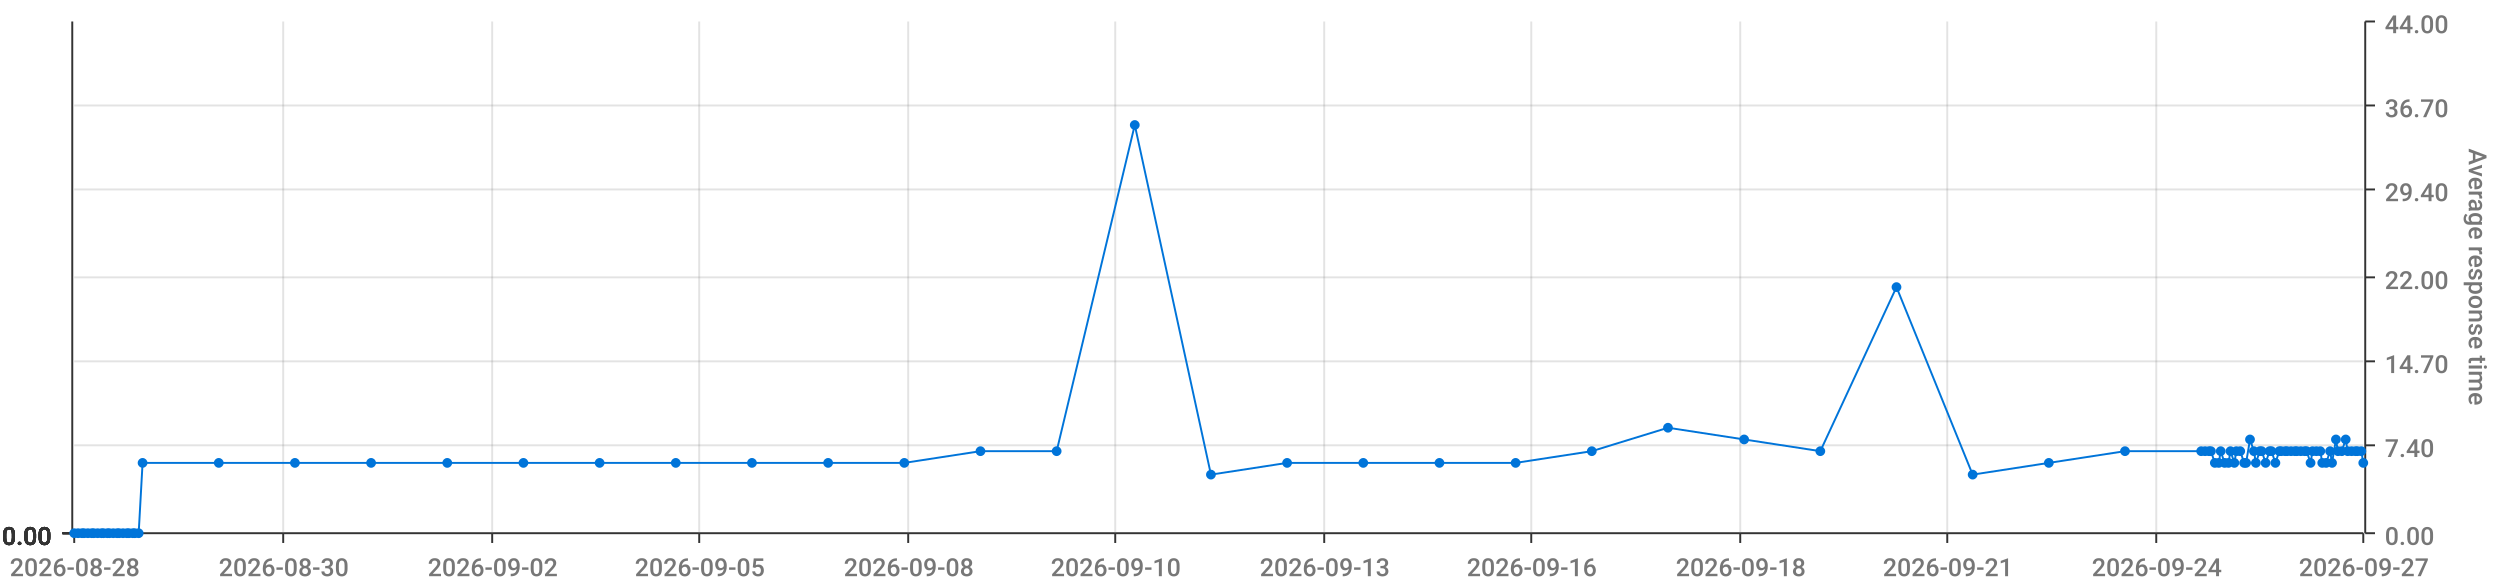
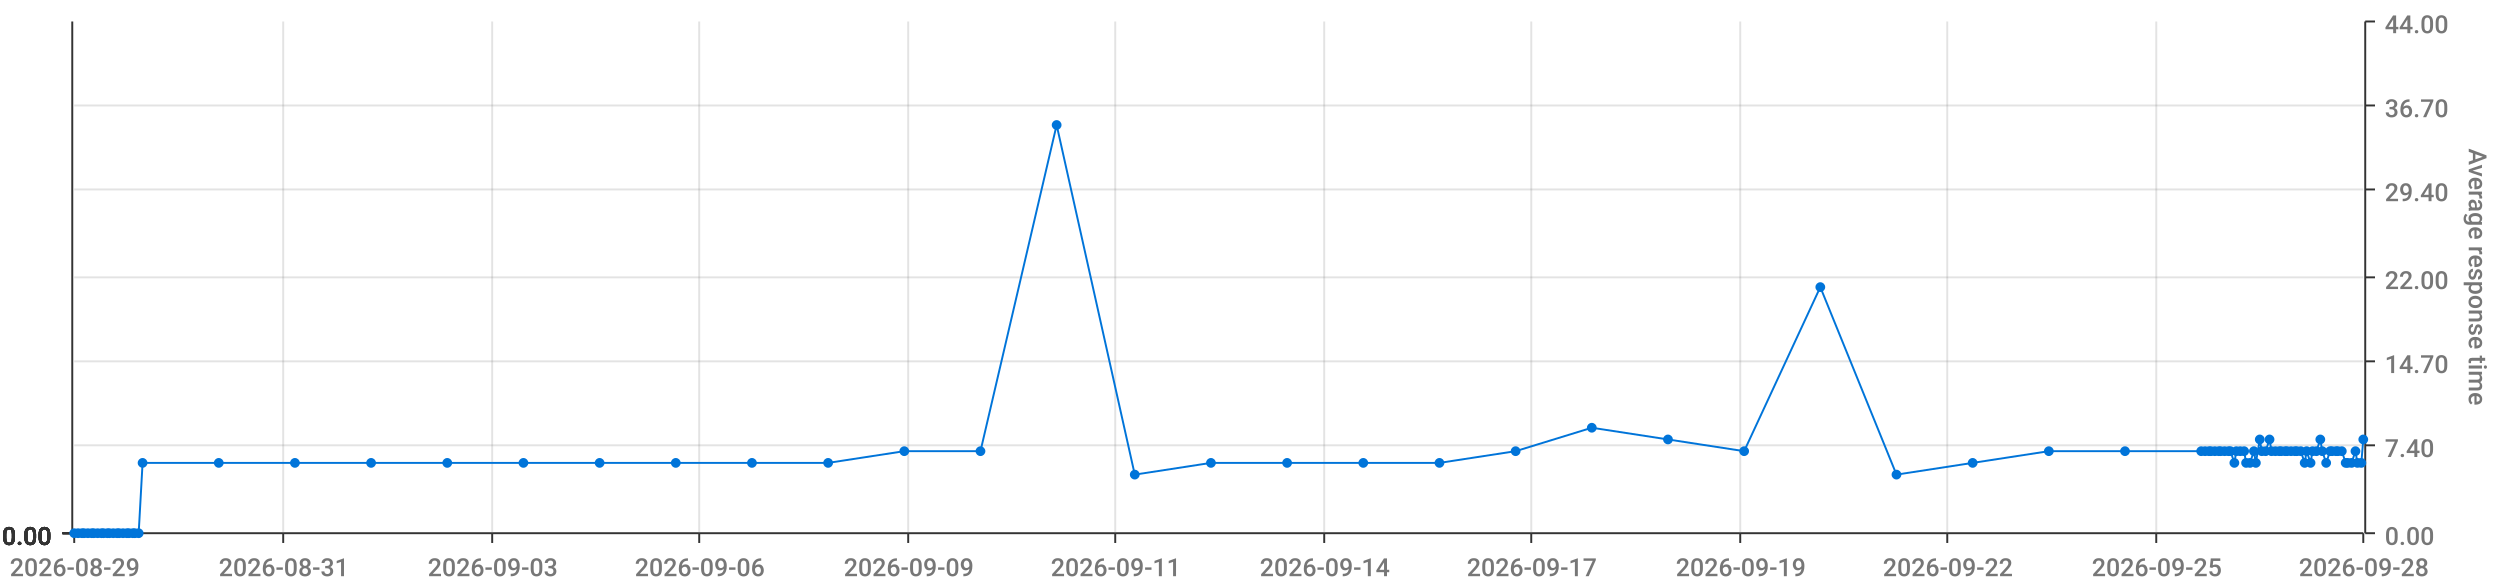
<svg xmlns="http://www.w3.org/2000/svg" viewBox="0 0 1280 300">
  <path d="M 0 0 L 1280 0 L 1280 300 L 0 300 L 0 0" style="stroke-width:0;stroke:rgba(255,255,255,1.0);fill:rgba(255,255,255,0.0)" />
  <path d="M 38 11 L 1210 11 L 1210 273 L 38 273 L 38 11" style="stroke-width:0;stroke:rgba(255,255,255,1.0);fill:rgba(255,255,255,0.0)" />
  <path d="M 38 273 L 1210 273" style="stroke-width:1;stroke:rgba(51,51,51,1.0);fill:rgba(255,255,255,0.0)" />
  <path d="M 38 273 L 38 278" style="stroke-width:1;stroke:rgba(51,51,51,1.0);fill:rgba(255,255,255,0.0)" />
-   <text x="5" y="295" style="stroke-width:0;stroke:none;fill:rgba(119,119,119,1.0);font-size:12.8px;font-family:'Roboto Medium',sans-serif">2026-08-28</text>
+   <text x="5" y="295" style="stroke-width:0;stroke:none;fill:rgba(119,119,119,1.0);font-size:12.8px;font-family:'Roboto Medium',sans-serif">2026-08-29</text>
  <path d="M 145 273 L 145 278" style="stroke-width:1;stroke:rgba(51,51,51,1.0);fill:rgba(255,255,255,0.0)" />
-   <text x="112" y="295" style="stroke-width:0;stroke:none;fill:rgba(119,119,119,1.0);font-size:12.8px;font-family:'Roboto Medium',sans-serif">2026-08-30</text>
+   <text x="112" y="295" style="stroke-width:0;stroke:none;fill:rgba(119,119,119,1.0);font-size:12.8px;font-family:'Roboto Medium',sans-serif">2026-08-31</text>
  <path d="M 252 273 L 252 278" style="stroke-width:1;stroke:rgba(51,51,51,1.0);fill:rgba(255,255,255,0.0)" />
-   <text x="219" y="295" style="stroke-width:0;stroke:none;fill:rgba(119,119,119,1.0);font-size:12.8px;font-family:'Roboto Medium',sans-serif">2026-09-02</text>
+   <text x="219" y="295" style="stroke-width:0;stroke:none;fill:rgba(119,119,119,1.0);font-size:12.8px;font-family:'Roboto Medium',sans-serif">2026-09-03</text>
  <path d="M 358 273 L 358 278" style="stroke-width:1;stroke:rgba(51,51,51,1.0);fill:rgba(255,255,255,0.0)" />
-   <text x="325" y="295" style="stroke-width:0;stroke:none;fill:rgba(119,119,119,1.0);font-size:12.8px;font-family:'Roboto Medium',sans-serif">2026-09-05</text>
+   <text x="325" y="295" style="stroke-width:0;stroke:none;fill:rgba(119,119,119,1.0);font-size:12.8px;font-family:'Roboto Medium',sans-serif">2026-09-06</text>
  <path d="M 465 273 L 465 278" style="stroke-width:1;stroke:rgba(51,51,51,1.0);fill:rgba(255,255,255,0.0)" />
-   <text x="432" y="295" style="stroke-width:0;stroke:none;fill:rgba(119,119,119,1.0);font-size:12.8px;font-family:'Roboto Medium',sans-serif">2026-09-08</text>
+   <text x="432" y="295" style="stroke-width:0;stroke:none;fill:rgba(119,119,119,1.0);font-size:12.8px;font-family:'Roboto Medium',sans-serif">2026-09-09</text>
  <path d="M 571 273 L 571 278" style="stroke-width:1;stroke:rgba(51,51,51,1.0);fill:rgba(255,255,255,0.0)" />
-   <text x="538" y="295" style="stroke-width:0;stroke:none;fill:rgba(119,119,119,1.0);font-size:12.8px;font-family:'Roboto Medium',sans-serif">2026-09-10</text>
+   <text x="538" y="295" style="stroke-width:0;stroke:none;fill:rgba(119,119,119,1.0);font-size:12.8px;font-family:'Roboto Medium',sans-serif">2026-09-11</text>
  <path d="M 678 273 L 678 278" style="stroke-width:1;stroke:rgba(51,51,51,1.0);fill:rgba(255,255,255,0.0)" />
-   <text x="645" y="295" style="stroke-width:0;stroke:none;fill:rgba(119,119,119,1.0);font-size:12.8px;font-family:'Roboto Medium',sans-serif">2026-09-13</text>
+   <text x="645" y="295" style="stroke-width:0;stroke:none;fill:rgba(119,119,119,1.0);font-size:12.8px;font-family:'Roboto Medium',sans-serif">2026-09-14</text>
  <path d="M 784 273 L 784 278" style="stroke-width:1;stroke:rgba(51,51,51,1.0);fill:rgba(255,255,255,0.0)" />
-   <text x="751" y="295" style="stroke-width:0;stroke:none;fill:rgba(119,119,119,1.0);font-size:12.8px;font-family:'Roboto Medium',sans-serif">2026-09-16</text>
+   <text x="751" y="295" style="stroke-width:0;stroke:none;fill:rgba(119,119,119,1.0);font-size:12.8px;font-family:'Roboto Medium',sans-serif">2026-09-17</text>
  <path d="M 891 273 L 891 278" style="stroke-width:1;stroke:rgba(51,51,51,1.0);fill:rgba(255,255,255,0.0)" />
-   <text x="858" y="295" style="stroke-width:0;stroke:none;fill:rgba(119,119,119,1.0);font-size:12.8px;font-family:'Roboto Medium',sans-serif">2026-09-18</text>
+   <text x="858" y="295" style="stroke-width:0;stroke:none;fill:rgba(119,119,119,1.0);font-size:12.8px;font-family:'Roboto Medium',sans-serif">2026-09-19</text>
  <path d="M 997 273 L 997 278" style="stroke-width:1;stroke:rgba(51,51,51,1.0);fill:rgba(255,255,255,0.0)" />
-   <text x="964" y="295" style="stroke-width:0;stroke:none;fill:rgba(119,119,119,1.0);font-size:12.8px;font-family:'Roboto Medium',sans-serif">2026-09-21</text>
+   <text x="964" y="295" style="stroke-width:0;stroke:none;fill:rgba(119,119,119,1.0);font-size:12.8px;font-family:'Roboto Medium',sans-serif">2026-09-22</text>
  <path d="M 1104 273 L 1104 278" style="stroke-width:1;stroke:rgba(51,51,51,1.0);fill:rgba(255,255,255,0.0)" />
-   <text x="1071" y="295" style="stroke-width:0;stroke:none;fill:rgba(119,119,119,1.0);font-size:12.8px;font-family:'Roboto Medium',sans-serif">2026-09-24</text>
+   <text x="1071" y="295" style="stroke-width:0;stroke:none;fill:rgba(119,119,119,1.0);font-size:12.8px;font-family:'Roboto Medium',sans-serif">2026-09-25</text>
  <path d="M 1210 273 L 1210 278" style="stroke-width:1;stroke:rgba(51,51,51,1.0);fill:rgba(255,255,255,0.0)" />
-   <text x="1177" y="295" style="stroke-width:0;stroke:none;fill:rgba(119,119,119,1.0);font-size:12.8px;font-family:'Roboto Medium',sans-serif">2026-09-27</text>
+   <text x="1177" y="295" style="stroke-width:0;stroke:none;fill:rgba(119,119,119,1.0);font-size:12.8px;font-family:'Roboto Medium',sans-serif">2026-09-28</text>
  <path d="M 145 273 L 145 11" style="stroke-width:1;stroke:rgba(119,119,119,0.2);fill:none" />
  <path d="M 252 273 L 252 11" style="stroke-width:1;stroke:rgba(119,119,119,0.2);fill:none" />
  <path d="M 358 273 L 358 11" style="stroke-width:1;stroke:rgba(119,119,119,0.2);fill:none" />
  <path d="M 465 273 L 465 11" style="stroke-width:1;stroke:rgba(119,119,119,0.2);fill:none" />
  <path d="M 571 273 L 571 11" style="stroke-width:1;stroke:rgba(119,119,119,0.2);fill:none" />
  <path d="M 678 273 L 678 11" style="stroke-width:1;stroke:rgba(119,119,119,0.2);fill:none" />
  <path d="M 784 273 L 784 11" style="stroke-width:1;stroke:rgba(119,119,119,0.2);fill:none" />
  <path d="M 891 273 L 891 11" style="stroke-width:1;stroke:rgba(119,119,119,0.2);fill:none" />
  <path d="M 997 273 L 997 11" style="stroke-width:1;stroke:rgba(119,119,119,0.2);fill:none" />
  <path d="M 1104 273 L 1104 11" style="stroke-width:1;stroke:rgba(119,119,119,0.2);fill:none" />
  <path d="M 1211 273 L 1211 11" style="stroke-width:1;stroke:rgba(51,51,51,1.0);fill:rgba(255,255,255,0.0)" />
  <path d="M 1211 273 L 1216 273" style="stroke-width:1;stroke:rgba(51,51,51,1.0);fill:rgba(255,255,255,0.0)" />
  <text x="1221" y="279" style="stroke-width:0;stroke:none;fill:rgba(119,119,119,1.0);font-size:12.8px;font-family:'Roboto Medium',sans-serif">0.00</text>
  <path d="M 1211 228 L 1216 228" style="stroke-width:1;stroke:rgba(51,51,51,1.0);fill:rgba(255,255,255,0.0)" />
  <text x="1221" y="234" style="stroke-width:0;stroke:none;fill:rgba(119,119,119,1.0);font-size:12.8px;font-family:'Roboto Medium',sans-serif">7.40</text>
  <path d="M 1211 185 L 1216 185" style="stroke-width:1;stroke:rgba(51,51,51,1.0);fill:rgba(255,255,255,0.0)" />
  <text x="1221" y="191" style="stroke-width:0;stroke:none;fill:rgba(119,119,119,1.0);font-size:12.8px;font-family:'Roboto Medium',sans-serif">14.70</text>
  <path d="M 1211 142 L 1216 142" style="stroke-width:1;stroke:rgba(51,51,51,1.0);fill:rgba(255,255,255,0.0)" />
  <text x="1221" y="148" style="stroke-width:0;stroke:none;fill:rgba(119,119,119,1.0);font-size:12.8px;font-family:'Roboto Medium',sans-serif">22.00</text>
  <path d="M 1211 97 L 1216 97" style="stroke-width:1;stroke:rgba(51,51,51,1.0);fill:rgba(255,255,255,0.0)" />
  <text x="1221" y="103" style="stroke-width:0;stroke:none;fill:rgba(119,119,119,1.0);font-size:12.8px;font-family:'Roboto Medium',sans-serif">29.40</text>
  <path d="M 1211 54 L 1216 54" style="stroke-width:1;stroke:rgba(51,51,51,1.0);fill:rgba(255,255,255,0.0)" />
  <text x="1221" y="60" style="stroke-width:0;stroke:none;fill:rgba(119,119,119,1.0);font-size:12.8px;font-family:'Roboto Medium',sans-serif">36.70</text>
  <path d="M 1211 11 L 1216 11" style="stroke-width:1;stroke:rgba(51,51,51,1.0);fill:rgba(255,255,255,0.0)" />
  <text x="1221" y="17" style="stroke-width:0;stroke:none;fill:rgba(119,119,119,1.0);font-size:12.8px;font-family:'Roboto Medium',sans-serif">44.00</text>
  <text x="1264" y="76" style="stroke-width:0;stroke:none;fill:rgba(119,119,119,1.0);font-size:12.8px;font-family:'Roboto Medium',sans-serif" transform="rotate(90.00,1264,76)">Average response time</text>
  <path d="M 38 273 L 1210 273" style="stroke-width:0;stroke:rgba(255,255,255,0.0);fill:none" />
  <path d="M 38 228 L 1210 228" style="stroke-width:1;stroke:rgba(119,119,119,0.2);fill:none" />
  <path d="M 38 185 L 1210 185" style="stroke-width:1;stroke:rgba(119,119,119,0.2);fill:none" />
  <path d="M 38 142 L 1210 142" style="stroke-width:1;stroke:rgba(119,119,119,0.2);fill:none" />
  <path d="M 38 97 L 1210 97" style="stroke-width:1;stroke:rgba(119,119,119,0.2);fill:none" />
  <path d="M 38 54 L 1210 54" style="stroke-width:1;stroke:rgba(119,119,119,0.2);fill:none" />
  <path d="M 37 273 L 37 11" style="stroke-width:1;stroke:rgba(51,51,51,1.0);fill:rgba(255,255,255,0.0)" />
  <path d="M 37 273 L 32 273" style="stroke-width:1;stroke:rgba(51,51,51,1.0);fill:rgba(255,255,255,0.0)" />
  <text x="1" y="279" style="stroke-width:0;stroke:none;fill:rgba(51,51,51,1.0);font-size:12.8px;font-family:'Roboto Medium',sans-serif">0.00</text>
  <path d="M 37 273 L 32 273" style="stroke-width:1;stroke:rgba(51,51,51,1.0);fill:rgba(255,255,255,0.0)" />
  <text x="1" y="279" style="stroke-width:0;stroke:none;fill:rgba(51,51,51,1.0);font-size:12.8px;font-family:'Roboto Medium',sans-serif">0.00</text>
  <path d="M 37 273 L 32 273" style="stroke-width:1;stroke:rgba(51,51,51,1.0);fill:rgba(255,255,255,0.0)" />
  <text x="1" y="279" style="stroke-width:0;stroke:none;fill:rgba(51,51,51,1.0);font-size:12.8px;font-family:'Roboto Medium',sans-serif">0.00</text>
  <path d="M 37 273 L 32 273" style="stroke-width:1;stroke:rgba(51,51,51,1.0);fill:rgba(255,255,255,0.0)" />
  <text x="1" y="279" style="stroke-width:0;stroke:none;fill:rgba(51,51,51,1.0);font-size:12.8px;font-family:'Roboto Medium',sans-serif">0.00</text>
  <path d="M 37 273 L 32 273" style="stroke-width:1;stroke:rgba(51,51,51,1.0);fill:rgba(255,255,255,0.0)" />
  <text x="1" y="279" style="stroke-width:0;stroke:none;fill:rgba(51,51,51,1.0);font-size:12.8px;font-family:'Roboto Medium',sans-serif">0.00</text>
  <path d="M 37 273 L 32 273" style="stroke-width:1;stroke:rgba(51,51,51,1.0);fill:rgba(255,255,255,0.0)" />
  <text x="1" y="279" style="stroke-width:0;stroke:none;fill:rgba(51,51,51,1.0);font-size:12.8px;font-family:'Roboto Medium',sans-serif">0.00</text>
  <path d="M 37 273 L 32 273" style="stroke-width:1;stroke:rgba(51,51,51,1.0);fill:rgba(255,255,255,0.0)" />
  <text x="1" y="279" style="stroke-width:0;stroke:none;fill:rgba(51,51,51,1.0);font-size:12.8px;font-family:'Roboto Medium',sans-serif">0.00</text>
  <path d="M 38 273 L 1210 273" style="stroke-width:0;stroke:rgba(255,255,255,0.0);fill:none" />
  <path d="M 38 273 L 1210 273" style="stroke-width:0;stroke:rgba(255,255,255,0.0);fill:none" />
  <path d="M 38 273 L 1210 273" style="stroke-width:0;stroke:rgba(255,255,255,0.0);fill:none" />
  <path d="M 38 273 L 1210 273" style="stroke-width:0;stroke:rgba(255,255,255,0.0);fill:none" />
  <path d="M 38 273 L 1210 273" style="stroke-width:0;stroke:rgba(255,255,255,0.0);fill:none" />
  <path d="M 38 273 L 1210 273" style="stroke-width:0;stroke:rgba(255,255,255,0.0);fill:none" />
-   <path d="M 38 273 L 40 273 L 42 273 L 43 273 L 45 273 L 47 273 L 48 273 L 50 273 L 52 273 L 53 273 L 55 273 L 56 273 L 58 273 L 60 273 L 61 273 L 63 273 L 65 273 L 66 273 L 68 273 L 69 273 L 71 273 L 73 237 L 112 237 L 151 237 L 190 237 L 229 237 L 268 237 L 307 237 L 346 237 L 385 237 L 424 237 L 463 237 L 502 231 L 541 231 L 581 64 L 620 243 L 659 237 L 698 237 L 737 237 L 776 237 L 815 231 L 854 219 L 893 225 L 932 231 L 971 147 L 1010 243 L 1049 237 L 1088 231 L 1127 231 L 1129 231 L 1131 231 L 1132 231 L 1134 237 L 1136 237 L 1137 231 L 1139 237 L 1141 237 L 1142 231 L 1144 237 L 1145 231 L 1147 231 L 1149 237 L 1150 237 L 1152 225 L 1154 231 L 1155 237 L 1157 231 L 1158 231 L 1160 237 L 1162 231 L 1163 231 L 1165 237 L 1167 231 L 1168 231 L 1170 231 L 1171 231 L 1173 231 L 1175 231 L 1176 231 L 1178 231 L 1180 231 L 1181 231 L 1183 237 L 1184 231 L 1186 231 L 1188 231 L 1189 237 L 1191 237 L 1193 231 L 1194 237 L 1196 225 L 1197 231 L 1199 231 L 1201 225 L 1202 231 L 1204 231 L 1206 231 L 1207 231 L 1209 231 L 1210 237" style="stroke-width:1;stroke:rgba(0,116,217,1.0);fill:rgba(255,255,255,0.0)" />
+   <path d="M 38 273 L 40 273 L 42 273 L 43 273 L 45 273 L 47 273 L 48 273 L 50 273 L 52 273 L 53 273 L 55 273 L 56 273 L 58 273 L 60 273 L 61 273 L 63 273 L 65 273 L 66 273 L 68 273 L 69 273 L 71 273 L 73 237 L 112 237 L 151 237 L 190 237 L 229 237 L 268 237 L 307 237 L 346 237 L 385 237 L 424 237 L 463 231 L 502 231 L 541 64 L 581 243 L 620 237 L 659 237 L 698 237 L 737 237 L 776 231 L 815 219 L 854 225 L 893 231 L 932 147 L 971 243 L 1010 237 L 1049 231 L 1088 231 L 1127 231 L 1129 231 L 1131 231 L 1132 231 L 1134 231 L 1136 231 L 1137 231 L 1139 231 L 1141 231 L 1142 231 L 1144 237 L 1145 231 L 1147 231 L 1149 231 L 1150 237 L 1152 237 L 1154 231 L 1155 237 L 1157 225 L 1158 231 L 1160 231 L 1162 225 L 1163 231 L 1165 231 L 1167 231 L 1168 231 L 1170 231 L 1171 231 L 1173 231 L 1175 231 L 1176 231 L 1178 231 L 1180 237 L 1181 231 L 1183 237 L 1184 231 L 1186 231 L 1188 225 L 1189 231 L 1191 237 L 1193 231 L 1194 231 L 1196 231 L 1197 231 L 1199 231 L 1201 237 L 1202 237 L 1204 237 L 1206 231 L 1207 237 L 1209 237 L 1210 225" style="stroke-width:1;stroke:rgba(0,116,217,1.0);fill:rgba(255,255,255,0.0)" />
  <circle cx="38" cy="273" r="2" style="stroke-width:1;stroke:rgba(0,116,217,1.0);fill:rgba(0,116,217,1.0)" />
  <path d="" style="stroke-width:1;stroke:rgba(0,116,217,1.0);fill:rgba(0,116,217,1.0)" />
  <circle cx="40" cy="273" r="2" style="stroke-width:1;stroke:rgba(0,116,217,1.0);fill:rgba(0,116,217,1.0)" />
  <path d="" style="stroke-width:1;stroke:rgba(0,116,217,1.0);fill:rgba(0,116,217,1.0)" />
  <circle cx="42" cy="273" r="2" style="stroke-width:1;stroke:rgba(0,116,217,1.0);fill:rgba(0,116,217,1.0)" />
  <path d="" style="stroke-width:1;stroke:rgba(0,116,217,1.0);fill:rgba(0,116,217,1.0)" />
  <circle cx="43" cy="273" r="2" style="stroke-width:1;stroke:rgba(0,116,217,1.0);fill:rgba(0,116,217,1.0)" />
  <path d="" style="stroke-width:1;stroke:rgba(0,116,217,1.0);fill:rgba(0,116,217,1.0)" />
  <circle cx="45" cy="273" r="2" style="stroke-width:1;stroke:rgba(0,116,217,1.0);fill:rgba(0,116,217,1.0)" />
  <path d="" style="stroke-width:1;stroke:rgba(0,116,217,1.0);fill:rgba(0,116,217,1.0)" />
  <circle cx="47" cy="273" r="2" style="stroke-width:1;stroke:rgba(0,116,217,1.0);fill:rgba(0,116,217,1.0)" />
  <path d="" style="stroke-width:1;stroke:rgba(0,116,217,1.0);fill:rgba(0,116,217,1.0)" />
  <circle cx="48" cy="273" r="2" style="stroke-width:1;stroke:rgba(0,116,217,1.0);fill:rgba(0,116,217,1.0)" />
  <path d="" style="stroke-width:1;stroke:rgba(0,116,217,1.0);fill:rgba(0,116,217,1.0)" />
  <circle cx="50" cy="273" r="2" style="stroke-width:1;stroke:rgba(0,116,217,1.0);fill:rgba(0,116,217,1.0)" />
  <path d="" style="stroke-width:1;stroke:rgba(0,116,217,1.0);fill:rgba(0,116,217,1.0)" />
  <circle cx="52" cy="273" r="2" style="stroke-width:1;stroke:rgba(0,116,217,1.0);fill:rgba(0,116,217,1.0)" />
  <path d="" style="stroke-width:1;stroke:rgba(0,116,217,1.0);fill:rgba(0,116,217,1.0)" />
  <circle cx="53" cy="273" r="2" style="stroke-width:1;stroke:rgba(0,116,217,1.0);fill:rgba(0,116,217,1.0)" />
  <path d="" style="stroke-width:1;stroke:rgba(0,116,217,1.0);fill:rgba(0,116,217,1.0)" />
  <circle cx="55" cy="273" r="2" style="stroke-width:1;stroke:rgba(0,116,217,1.0);fill:rgba(0,116,217,1.0)" />
  <path d="" style="stroke-width:1;stroke:rgba(0,116,217,1.0);fill:rgba(0,116,217,1.0)" />
  <circle cx="56" cy="273" r="2" style="stroke-width:1;stroke:rgba(0,116,217,1.0);fill:rgba(0,116,217,1.0)" />
  <path d="" style="stroke-width:1;stroke:rgba(0,116,217,1.0);fill:rgba(0,116,217,1.0)" />
  <circle cx="58" cy="273" r="2" style="stroke-width:1;stroke:rgba(0,116,217,1.0);fill:rgba(0,116,217,1.0)" />
  <path d="" style="stroke-width:1;stroke:rgba(0,116,217,1.0);fill:rgba(0,116,217,1.0)" />
  <circle cx="60" cy="273" r="2" style="stroke-width:1;stroke:rgba(0,116,217,1.0);fill:rgba(0,116,217,1.0)" />
  <path d="" style="stroke-width:1;stroke:rgba(0,116,217,1.0);fill:rgba(0,116,217,1.0)" />
  <circle cx="61" cy="273" r="2" style="stroke-width:1;stroke:rgba(0,116,217,1.0);fill:rgba(0,116,217,1.0)" />
  <path d="" style="stroke-width:1;stroke:rgba(0,116,217,1.0);fill:rgba(0,116,217,1.0)" />
  <circle cx="63" cy="273" r="2" style="stroke-width:1;stroke:rgba(0,116,217,1.0);fill:rgba(0,116,217,1.0)" />
  <path d="" style="stroke-width:1;stroke:rgba(0,116,217,1.0);fill:rgba(0,116,217,1.0)" />
  <circle cx="65" cy="273" r="2" style="stroke-width:1;stroke:rgba(0,116,217,1.0);fill:rgba(0,116,217,1.0)" />
  <path d="" style="stroke-width:1;stroke:rgba(0,116,217,1.0);fill:rgba(0,116,217,1.0)" />
  <circle cx="66" cy="273" r="2" style="stroke-width:1;stroke:rgba(0,116,217,1.0);fill:rgba(0,116,217,1.0)" />
  <path d="" style="stroke-width:1;stroke:rgba(0,116,217,1.0);fill:rgba(0,116,217,1.0)" />
  <circle cx="68" cy="273" r="2" style="stroke-width:1;stroke:rgba(0,116,217,1.0);fill:rgba(0,116,217,1.0)" />
  <path d="" style="stroke-width:1;stroke:rgba(0,116,217,1.0);fill:rgba(0,116,217,1.0)" />
  <circle cx="69" cy="273" r="2" style="stroke-width:1;stroke:rgba(0,116,217,1.0);fill:rgba(0,116,217,1.0)" />
  <path d="" style="stroke-width:1;stroke:rgba(0,116,217,1.0);fill:rgba(0,116,217,1.0)" />
  <circle cx="71" cy="273" r="2" style="stroke-width:1;stroke:rgba(0,116,217,1.0);fill:rgba(0,116,217,1.0)" />
  <path d="" style="stroke-width:1;stroke:rgba(0,116,217,1.0);fill:rgba(0,116,217,1.0)" />
  <circle cx="73" cy="237" r="2" style="stroke-width:1;stroke:rgba(0,116,217,1.0);fill:rgba(0,116,217,1.0)" />
  <path d="" style="stroke-width:1;stroke:rgba(0,116,217,1.0);fill:rgba(0,116,217,1.0)" />
  <circle cx="112" cy="237" r="2" style="stroke-width:1;stroke:rgba(0,116,217,1.0);fill:rgba(0,116,217,1.0)" />
  <path d="" style="stroke-width:1;stroke:rgba(0,116,217,1.0);fill:rgba(0,116,217,1.0)" />
  <circle cx="151" cy="237" r="2" style="stroke-width:1;stroke:rgba(0,116,217,1.0);fill:rgba(0,116,217,1.0)" />
  <path d="" style="stroke-width:1;stroke:rgba(0,116,217,1.0);fill:rgba(0,116,217,1.0)" />
  <circle cx="190" cy="237" r="2" style="stroke-width:1;stroke:rgba(0,116,217,1.0);fill:rgba(0,116,217,1.0)" />
  <path d="" style="stroke-width:1;stroke:rgba(0,116,217,1.0);fill:rgba(0,116,217,1.0)" />
  <circle cx="229" cy="237" r="2" style="stroke-width:1;stroke:rgba(0,116,217,1.0);fill:rgba(0,116,217,1.0)" />
  <path d="" style="stroke-width:1;stroke:rgba(0,116,217,1.0);fill:rgba(0,116,217,1.0)" />
  <circle cx="268" cy="237" r="2" style="stroke-width:1;stroke:rgba(0,116,217,1.0);fill:rgba(0,116,217,1.0)" />
  <path d="" style="stroke-width:1;stroke:rgba(0,116,217,1.0);fill:rgba(0,116,217,1.0)" />
  <circle cx="307" cy="237" r="2" style="stroke-width:1;stroke:rgba(0,116,217,1.0);fill:rgba(0,116,217,1.0)" />
  <path d="" style="stroke-width:1;stroke:rgba(0,116,217,1.0);fill:rgba(0,116,217,1.0)" />
  <circle cx="346" cy="237" r="2" style="stroke-width:1;stroke:rgba(0,116,217,1.0);fill:rgba(0,116,217,1.0)" />
  <path d="" style="stroke-width:1;stroke:rgba(0,116,217,1.0);fill:rgba(0,116,217,1.0)" />
  <circle cx="385" cy="237" r="2" style="stroke-width:1;stroke:rgba(0,116,217,1.0);fill:rgba(0,116,217,1.0)" />
  <path d="" style="stroke-width:1;stroke:rgba(0,116,217,1.0);fill:rgba(0,116,217,1.0)" />
  <circle cx="424" cy="237" r="2" style="stroke-width:1;stroke:rgba(0,116,217,1.0);fill:rgba(0,116,217,1.0)" />
  <path d="" style="stroke-width:1;stroke:rgba(0,116,217,1.0);fill:rgba(0,116,217,1.0)" />
-   <circle cx="463" cy="237" r="2" style="stroke-width:1;stroke:rgba(0,116,217,1.0);fill:rgba(0,116,217,1.0)" />
+   <circle cx="463" cy="231" r="2" style="stroke-width:1;stroke:rgba(0,116,217,1.0);fill:rgba(0,116,217,1.0)" />
  <path d="" style="stroke-width:1;stroke:rgba(0,116,217,1.0);fill:rgba(0,116,217,1.0)" />
  <circle cx="502" cy="231" r="2" style="stroke-width:1;stroke:rgba(0,116,217,1.0);fill:rgba(0,116,217,1.0)" />
  <path d="" style="stroke-width:1;stroke:rgba(0,116,217,1.0);fill:rgba(0,116,217,1.0)" />
-   <circle cx="541" cy="231" r="2" style="stroke-width:1;stroke:rgba(0,116,217,1.0);fill:rgba(0,116,217,1.0)" />
-   <path d="" style="stroke-width:1;stroke:rgba(0,116,217,1.0);fill:rgba(0,116,217,1.0)" />
-   <circle cx="581" cy="64" r="2" style="stroke-width:1;stroke:rgba(0,116,217,1.0);fill:rgba(0,116,217,1.0)" />
-   <path d="" style="stroke-width:1;stroke:rgba(0,116,217,1.0);fill:rgba(0,116,217,1.0)" />
-   <circle cx="620" cy="243" r="2" style="stroke-width:1;stroke:rgba(0,116,217,1.0);fill:rgba(0,116,217,1.0)" />
+   <circle cx="541" cy="64" r="2" style="stroke-width:1;stroke:rgba(0,116,217,1.0);fill:rgba(0,116,217,1.0)" />
+   <path d="" style="stroke-width:1;stroke:rgba(0,116,217,1.0);fill:rgba(0,116,217,1.0)" />
+   <circle cx="581" cy="243" r="2" style="stroke-width:1;stroke:rgba(0,116,217,1.0);fill:rgba(0,116,217,1.0)" />
+   <path d="" style="stroke-width:1;stroke:rgba(0,116,217,1.0);fill:rgba(0,116,217,1.0)" />
+   <circle cx="620" cy="237" r="2" style="stroke-width:1;stroke:rgba(0,116,217,1.0);fill:rgba(0,116,217,1.0)" />
  <path d="" style="stroke-width:1;stroke:rgba(0,116,217,1.0);fill:rgba(0,116,217,1.0)" />
  <circle cx="659" cy="237" r="2" style="stroke-width:1;stroke:rgba(0,116,217,1.0);fill:rgba(0,116,217,1.0)" />
  <path d="" style="stroke-width:1;stroke:rgba(0,116,217,1.0);fill:rgba(0,116,217,1.0)" />
  <circle cx="698" cy="237" r="2" style="stroke-width:1;stroke:rgba(0,116,217,1.0);fill:rgba(0,116,217,1.0)" />
  <path d="" style="stroke-width:1;stroke:rgba(0,116,217,1.0);fill:rgba(0,116,217,1.0)" />
  <circle cx="737" cy="237" r="2" style="stroke-width:1;stroke:rgba(0,116,217,1.0);fill:rgba(0,116,217,1.0)" />
  <path d="" style="stroke-width:1;stroke:rgba(0,116,217,1.0);fill:rgba(0,116,217,1.0)" />
-   <circle cx="776" cy="237" r="2" style="stroke-width:1;stroke:rgba(0,116,217,1.0);fill:rgba(0,116,217,1.0)" />
-   <path d="" style="stroke-width:1;stroke:rgba(0,116,217,1.0);fill:rgba(0,116,217,1.0)" />
-   <circle cx="815" cy="231" r="2" style="stroke-width:1;stroke:rgba(0,116,217,1.0);fill:rgba(0,116,217,1.0)" />
-   <path d="" style="stroke-width:1;stroke:rgba(0,116,217,1.0);fill:rgba(0,116,217,1.0)" />
-   <circle cx="854" cy="219" r="2" style="stroke-width:1;stroke:rgba(0,116,217,1.0);fill:rgba(0,116,217,1.0)" />
-   <path d="" style="stroke-width:1;stroke:rgba(0,116,217,1.0);fill:rgba(0,116,217,1.0)" />
-   <circle cx="893" cy="225" r="2" style="stroke-width:1;stroke:rgba(0,116,217,1.0);fill:rgba(0,116,217,1.0)" />
-   <path d="" style="stroke-width:1;stroke:rgba(0,116,217,1.0);fill:rgba(0,116,217,1.0)" />
-   <circle cx="932" cy="231" r="2" style="stroke-width:1;stroke:rgba(0,116,217,1.0);fill:rgba(0,116,217,1.0)" />
-   <path d="" style="stroke-width:1;stroke:rgba(0,116,217,1.0);fill:rgba(0,116,217,1.0)" />
-   <circle cx="971" cy="147" r="2" style="stroke-width:1;stroke:rgba(0,116,217,1.0);fill:rgba(0,116,217,1.0)" />
-   <path d="" style="stroke-width:1;stroke:rgba(0,116,217,1.0);fill:rgba(0,116,217,1.0)" />
-   <circle cx="1010" cy="243" r="2" style="stroke-width:1;stroke:rgba(0,116,217,1.0);fill:rgba(0,116,217,1.0)" />
-   <path d="" style="stroke-width:1;stroke:rgba(0,116,217,1.0);fill:rgba(0,116,217,1.0)" />
-   <circle cx="1049" cy="237" r="2" style="stroke-width:1;stroke:rgba(0,116,217,1.0);fill:rgba(0,116,217,1.0)" />
+   <circle cx="776" cy="231" r="2" style="stroke-width:1;stroke:rgba(0,116,217,1.0);fill:rgba(0,116,217,1.0)" />
+   <path d="" style="stroke-width:1;stroke:rgba(0,116,217,1.0);fill:rgba(0,116,217,1.0)" />
+   <circle cx="815" cy="219" r="2" style="stroke-width:1;stroke:rgba(0,116,217,1.0);fill:rgba(0,116,217,1.0)" />
+   <path d="" style="stroke-width:1;stroke:rgba(0,116,217,1.0);fill:rgba(0,116,217,1.0)" />
+   <circle cx="854" cy="225" r="2" style="stroke-width:1;stroke:rgba(0,116,217,1.0);fill:rgba(0,116,217,1.0)" />
+   <path d="" style="stroke-width:1;stroke:rgba(0,116,217,1.0);fill:rgba(0,116,217,1.0)" />
+   <circle cx="893" cy="231" r="2" style="stroke-width:1;stroke:rgba(0,116,217,1.0);fill:rgba(0,116,217,1.0)" />
+   <path d="" style="stroke-width:1;stroke:rgba(0,116,217,1.0);fill:rgba(0,116,217,1.0)" />
+   <circle cx="932" cy="147" r="2" style="stroke-width:1;stroke:rgba(0,116,217,1.0);fill:rgba(0,116,217,1.0)" />
+   <path d="" style="stroke-width:1;stroke:rgba(0,116,217,1.0);fill:rgba(0,116,217,1.0)" />
+   <circle cx="971" cy="243" r="2" style="stroke-width:1;stroke:rgba(0,116,217,1.0);fill:rgba(0,116,217,1.0)" />
+   <path d="" style="stroke-width:1;stroke:rgba(0,116,217,1.0);fill:rgba(0,116,217,1.0)" />
+   <circle cx="1010" cy="237" r="2" style="stroke-width:1;stroke:rgba(0,116,217,1.0);fill:rgba(0,116,217,1.0)" />
+   <path d="" style="stroke-width:1;stroke:rgba(0,116,217,1.0);fill:rgba(0,116,217,1.0)" />
+   <circle cx="1049" cy="231" r="2" style="stroke-width:1;stroke:rgba(0,116,217,1.0);fill:rgba(0,116,217,1.0)" />
  <path d="" style="stroke-width:1;stroke:rgba(0,116,217,1.0);fill:rgba(0,116,217,1.0)" />
  <circle cx="1088" cy="231" r="2" style="stroke-width:1;stroke:rgba(0,116,217,1.0);fill:rgba(0,116,217,1.0)" />
  <path d="" style="stroke-width:1;stroke:rgba(0,116,217,1.0);fill:rgba(0,116,217,1.0)" />
  <circle cx="1127" cy="231" r="2" style="stroke-width:1;stroke:rgba(0,116,217,1.0);fill:rgba(0,116,217,1.0)" />
  <path d="" style="stroke-width:1;stroke:rgba(0,116,217,1.0);fill:rgba(0,116,217,1.0)" />
  <circle cx="1129" cy="231" r="2" style="stroke-width:1;stroke:rgba(0,116,217,1.0);fill:rgba(0,116,217,1.0)" />
  <path d="" style="stroke-width:1;stroke:rgba(0,116,217,1.0);fill:rgba(0,116,217,1.0)" />
  <circle cx="1131" cy="231" r="2" style="stroke-width:1;stroke:rgba(0,116,217,1.0);fill:rgba(0,116,217,1.0)" />
  <path d="" style="stroke-width:1;stroke:rgba(0,116,217,1.0);fill:rgba(0,116,217,1.0)" />
  <circle cx="1132" cy="231" r="2" style="stroke-width:1;stroke:rgba(0,116,217,1.0);fill:rgba(0,116,217,1.0)" />
  <path d="" style="stroke-width:1;stroke:rgba(0,116,217,1.0);fill:rgba(0,116,217,1.0)" />
-   <circle cx="1134" cy="237" r="2" style="stroke-width:1;stroke:rgba(0,116,217,1.0);fill:rgba(0,116,217,1.0)" />
-   <path d="" style="stroke-width:1;stroke:rgba(0,116,217,1.0);fill:rgba(0,116,217,1.0)" />
-   <circle cx="1136" cy="237" r="2" style="stroke-width:1;stroke:rgba(0,116,217,1.0);fill:rgba(0,116,217,1.0)" />
+   <circle cx="1134" cy="231" r="2" style="stroke-width:1;stroke:rgba(0,116,217,1.0);fill:rgba(0,116,217,1.0)" />
+   <path d="" style="stroke-width:1;stroke:rgba(0,116,217,1.0);fill:rgba(0,116,217,1.0)" />
+   <circle cx="1136" cy="231" r="2" style="stroke-width:1;stroke:rgba(0,116,217,1.0);fill:rgba(0,116,217,1.0)" />
  <path d="" style="stroke-width:1;stroke:rgba(0,116,217,1.0);fill:rgba(0,116,217,1.0)" />
  <circle cx="1137" cy="231" r="2" style="stroke-width:1;stroke:rgba(0,116,217,1.0);fill:rgba(0,116,217,1.0)" />
  <path d="" style="stroke-width:1;stroke:rgba(0,116,217,1.0);fill:rgba(0,116,217,1.0)" />
-   <circle cx="1139" cy="237" r="2" style="stroke-width:1;stroke:rgba(0,116,217,1.0);fill:rgba(0,116,217,1.0)" />
-   <path d="" style="stroke-width:1;stroke:rgba(0,116,217,1.0);fill:rgba(0,116,217,1.0)" />
-   <circle cx="1141" cy="237" r="2" style="stroke-width:1;stroke:rgba(0,116,217,1.0);fill:rgba(0,116,217,1.0)" />
+   <circle cx="1139" cy="231" r="2" style="stroke-width:1;stroke:rgba(0,116,217,1.0);fill:rgba(0,116,217,1.0)" />
+   <path d="" style="stroke-width:1;stroke:rgba(0,116,217,1.0);fill:rgba(0,116,217,1.0)" />
+   <circle cx="1141" cy="231" r="2" style="stroke-width:1;stroke:rgba(0,116,217,1.0);fill:rgba(0,116,217,1.0)" />
  <path d="" style="stroke-width:1;stroke:rgba(0,116,217,1.0);fill:rgba(0,116,217,1.0)" />
  <circle cx="1142" cy="231" r="2" style="stroke-width:1;stroke:rgba(0,116,217,1.0);fill:rgba(0,116,217,1.0)" />
  <path d="" style="stroke-width:1;stroke:rgba(0,116,217,1.0);fill:rgba(0,116,217,1.0)" />
  <circle cx="1144" cy="237" r="2" style="stroke-width:1;stroke:rgba(0,116,217,1.0);fill:rgba(0,116,217,1.0)" />
  <path d="" style="stroke-width:1;stroke:rgba(0,116,217,1.0);fill:rgba(0,116,217,1.0)" />
  <circle cx="1145" cy="231" r="2" style="stroke-width:1;stroke:rgba(0,116,217,1.0);fill:rgba(0,116,217,1.0)" />
  <path d="" style="stroke-width:1;stroke:rgba(0,116,217,1.0);fill:rgba(0,116,217,1.0)" />
  <circle cx="1147" cy="231" r="2" style="stroke-width:1;stroke:rgba(0,116,217,1.0);fill:rgba(0,116,217,1.0)" />
  <path d="" style="stroke-width:1;stroke:rgba(0,116,217,1.0);fill:rgba(0,116,217,1.0)" />
-   <circle cx="1149" cy="237" r="2" style="stroke-width:1;stroke:rgba(0,116,217,1.0);fill:rgba(0,116,217,1.0)" />
+   <circle cx="1149" cy="231" r="2" style="stroke-width:1;stroke:rgba(0,116,217,1.0);fill:rgba(0,116,217,1.0)" />
  <path d="" style="stroke-width:1;stroke:rgba(0,116,217,1.0);fill:rgba(0,116,217,1.0)" />
  <circle cx="1150" cy="237" r="2" style="stroke-width:1;stroke:rgba(0,116,217,1.0);fill:rgba(0,116,217,1.0)" />
  <path d="" style="stroke-width:1;stroke:rgba(0,116,217,1.0);fill:rgba(0,116,217,1.0)" />
-   <circle cx="1152" cy="225" r="2" style="stroke-width:1;stroke:rgba(0,116,217,1.0);fill:rgba(0,116,217,1.0)" />
+   <circle cx="1152" cy="237" r="2" style="stroke-width:1;stroke:rgba(0,116,217,1.0);fill:rgba(0,116,217,1.0)" />
  <path d="" style="stroke-width:1;stroke:rgba(0,116,217,1.0);fill:rgba(0,116,217,1.0)" />
  <circle cx="1154" cy="231" r="2" style="stroke-width:1;stroke:rgba(0,116,217,1.0);fill:rgba(0,116,217,1.0)" />
  <path d="" style="stroke-width:1;stroke:rgba(0,116,217,1.0);fill:rgba(0,116,217,1.0)" />
  <circle cx="1155" cy="237" r="2" style="stroke-width:1;stroke:rgba(0,116,217,1.0);fill:rgba(0,116,217,1.0)" />
  <path d="" style="stroke-width:1;stroke:rgba(0,116,217,1.0);fill:rgba(0,116,217,1.0)" />
-   <circle cx="1157" cy="231" r="2" style="stroke-width:1;stroke:rgba(0,116,217,1.0);fill:rgba(0,116,217,1.0)" />
+   <circle cx="1157" cy="225" r="2" style="stroke-width:1;stroke:rgba(0,116,217,1.0);fill:rgba(0,116,217,1.0)" />
  <path d="" style="stroke-width:1;stroke:rgba(0,116,217,1.0);fill:rgba(0,116,217,1.0)" />
  <circle cx="1158" cy="231" r="2" style="stroke-width:1;stroke:rgba(0,116,217,1.0);fill:rgba(0,116,217,1.0)" />
  <path d="" style="stroke-width:1;stroke:rgba(0,116,217,1.0);fill:rgba(0,116,217,1.0)" />
-   <circle cx="1160" cy="237" r="2" style="stroke-width:1;stroke:rgba(0,116,217,1.0);fill:rgba(0,116,217,1.0)" />
-   <path d="" style="stroke-width:1;stroke:rgba(0,116,217,1.0);fill:rgba(0,116,217,1.0)" />
-   <circle cx="1162" cy="231" r="2" style="stroke-width:1;stroke:rgba(0,116,217,1.0);fill:rgba(0,116,217,1.0)" />
+   <circle cx="1160" cy="231" r="2" style="stroke-width:1;stroke:rgba(0,116,217,1.0);fill:rgba(0,116,217,1.0)" />
+   <path d="" style="stroke-width:1;stroke:rgba(0,116,217,1.0);fill:rgba(0,116,217,1.0)" />
+   <circle cx="1162" cy="225" r="2" style="stroke-width:1;stroke:rgba(0,116,217,1.0);fill:rgba(0,116,217,1.0)" />
  <path d="" style="stroke-width:1;stroke:rgba(0,116,217,1.0);fill:rgba(0,116,217,1.0)" />
  <circle cx="1163" cy="231" r="2" style="stroke-width:1;stroke:rgba(0,116,217,1.0);fill:rgba(0,116,217,1.0)" />
  <path d="" style="stroke-width:1;stroke:rgba(0,116,217,1.0);fill:rgba(0,116,217,1.0)" />
-   <circle cx="1165" cy="237" r="2" style="stroke-width:1;stroke:rgba(0,116,217,1.0);fill:rgba(0,116,217,1.0)" />
+   <circle cx="1165" cy="231" r="2" style="stroke-width:1;stroke:rgba(0,116,217,1.0);fill:rgba(0,116,217,1.0)" />
  <path d="" style="stroke-width:1;stroke:rgba(0,116,217,1.0);fill:rgba(0,116,217,1.0)" />
  <circle cx="1167" cy="231" r="2" style="stroke-width:1;stroke:rgba(0,116,217,1.0);fill:rgba(0,116,217,1.0)" />
  <path d="" style="stroke-width:1;stroke:rgba(0,116,217,1.0);fill:rgba(0,116,217,1.0)" />
  <circle cx="1168" cy="231" r="2" style="stroke-width:1;stroke:rgba(0,116,217,1.0);fill:rgba(0,116,217,1.0)" />
  <path d="" style="stroke-width:1;stroke:rgba(0,116,217,1.0);fill:rgba(0,116,217,1.0)" />
  <circle cx="1170" cy="231" r="2" style="stroke-width:1;stroke:rgba(0,116,217,1.0);fill:rgba(0,116,217,1.0)" />
  <path d="" style="stroke-width:1;stroke:rgba(0,116,217,1.0);fill:rgba(0,116,217,1.0)" />
  <circle cx="1171" cy="231" r="2" style="stroke-width:1;stroke:rgba(0,116,217,1.0);fill:rgba(0,116,217,1.0)" />
  <path d="" style="stroke-width:1;stroke:rgba(0,116,217,1.0);fill:rgba(0,116,217,1.0)" />
  <circle cx="1173" cy="231" r="2" style="stroke-width:1;stroke:rgba(0,116,217,1.0);fill:rgba(0,116,217,1.0)" />
  <path d="" style="stroke-width:1;stroke:rgba(0,116,217,1.0);fill:rgba(0,116,217,1.0)" />
  <circle cx="1175" cy="231" r="2" style="stroke-width:1;stroke:rgba(0,116,217,1.0);fill:rgba(0,116,217,1.0)" />
  <path d="" style="stroke-width:1;stroke:rgba(0,116,217,1.0);fill:rgba(0,116,217,1.0)" />
  <circle cx="1176" cy="231" r="2" style="stroke-width:1;stroke:rgba(0,116,217,1.0);fill:rgba(0,116,217,1.0)" />
  <path d="" style="stroke-width:1;stroke:rgba(0,116,217,1.0);fill:rgba(0,116,217,1.0)" />
  <circle cx="1178" cy="231" r="2" style="stroke-width:1;stroke:rgba(0,116,217,1.0);fill:rgba(0,116,217,1.0)" />
  <path d="" style="stroke-width:1;stroke:rgba(0,116,217,1.0);fill:rgba(0,116,217,1.0)" />
-   <circle cx="1180" cy="231" r="2" style="stroke-width:1;stroke:rgba(0,116,217,1.0);fill:rgba(0,116,217,1.0)" />
+   <circle cx="1180" cy="237" r="2" style="stroke-width:1;stroke:rgba(0,116,217,1.0);fill:rgba(0,116,217,1.0)" />
  <path d="" style="stroke-width:1;stroke:rgba(0,116,217,1.0);fill:rgba(0,116,217,1.0)" />
  <circle cx="1181" cy="231" r="2" style="stroke-width:1;stroke:rgba(0,116,217,1.0);fill:rgba(0,116,217,1.0)" />
  <path d="" style="stroke-width:1;stroke:rgba(0,116,217,1.0);fill:rgba(0,116,217,1.0)" />
  <circle cx="1183" cy="237" r="2" style="stroke-width:1;stroke:rgba(0,116,217,1.0);fill:rgba(0,116,217,1.0)" />
  <path d="" style="stroke-width:1;stroke:rgba(0,116,217,1.0);fill:rgba(0,116,217,1.0)" />
  <circle cx="1184" cy="231" r="2" style="stroke-width:1;stroke:rgba(0,116,217,1.0);fill:rgba(0,116,217,1.0)" />
  <path d="" style="stroke-width:1;stroke:rgba(0,116,217,1.0);fill:rgba(0,116,217,1.0)" />
  <circle cx="1186" cy="231" r="2" style="stroke-width:1;stroke:rgba(0,116,217,1.0);fill:rgba(0,116,217,1.0)" />
  <path d="" style="stroke-width:1;stroke:rgba(0,116,217,1.0);fill:rgba(0,116,217,1.0)" />
-   <circle cx="1188" cy="231" r="2" style="stroke-width:1;stroke:rgba(0,116,217,1.0);fill:rgba(0,116,217,1.0)" />
-   <path d="" style="stroke-width:1;stroke:rgba(0,116,217,1.0);fill:rgba(0,116,217,1.0)" />
-   <circle cx="1189" cy="237" r="2" style="stroke-width:1;stroke:rgba(0,116,217,1.0);fill:rgba(0,116,217,1.0)" />
+   <circle cx="1188" cy="225" r="2" style="stroke-width:1;stroke:rgba(0,116,217,1.0);fill:rgba(0,116,217,1.0)" />
+   <path d="" style="stroke-width:1;stroke:rgba(0,116,217,1.0);fill:rgba(0,116,217,1.0)" />
+   <circle cx="1189" cy="231" r="2" style="stroke-width:1;stroke:rgba(0,116,217,1.0);fill:rgba(0,116,217,1.0)" />
  <path d="" style="stroke-width:1;stroke:rgba(0,116,217,1.0);fill:rgba(0,116,217,1.0)" />
  <circle cx="1191" cy="237" r="2" style="stroke-width:1;stroke:rgba(0,116,217,1.0);fill:rgba(0,116,217,1.0)" />
  <path d="" style="stroke-width:1;stroke:rgba(0,116,217,1.0);fill:rgba(0,116,217,1.0)" />
  <circle cx="1193" cy="231" r="2" style="stroke-width:1;stroke:rgba(0,116,217,1.0);fill:rgba(0,116,217,1.0)" />
  <path d="" style="stroke-width:1;stroke:rgba(0,116,217,1.0);fill:rgba(0,116,217,1.0)" />
-   <circle cx="1194" cy="237" r="2" style="stroke-width:1;stroke:rgba(0,116,217,1.0);fill:rgba(0,116,217,1.0)" />
-   <path d="" style="stroke-width:1;stroke:rgba(0,116,217,1.0);fill:rgba(0,116,217,1.0)" />
-   <circle cx="1196" cy="225" r="2" style="stroke-width:1;stroke:rgba(0,116,217,1.0);fill:rgba(0,116,217,1.0)" />
+   <circle cx="1194" cy="231" r="2" style="stroke-width:1;stroke:rgba(0,116,217,1.0);fill:rgba(0,116,217,1.0)" />
+   <path d="" style="stroke-width:1;stroke:rgba(0,116,217,1.0);fill:rgba(0,116,217,1.0)" />
+   <circle cx="1196" cy="231" r="2" style="stroke-width:1;stroke:rgba(0,116,217,1.0);fill:rgba(0,116,217,1.0)" />
  <path d="" style="stroke-width:1;stroke:rgba(0,116,217,1.0);fill:rgba(0,116,217,1.0)" />
  <circle cx="1197" cy="231" r="2" style="stroke-width:1;stroke:rgba(0,116,217,1.0);fill:rgba(0,116,217,1.0)" />
  <path d="" style="stroke-width:1;stroke:rgba(0,116,217,1.0);fill:rgba(0,116,217,1.0)" />
  <circle cx="1199" cy="231" r="2" style="stroke-width:1;stroke:rgba(0,116,217,1.0);fill:rgba(0,116,217,1.0)" />
  <path d="" style="stroke-width:1;stroke:rgba(0,116,217,1.0);fill:rgba(0,116,217,1.0)" />
-   <circle cx="1201" cy="225" r="2" style="stroke-width:1;stroke:rgba(0,116,217,1.0);fill:rgba(0,116,217,1.0)" />
-   <path d="" style="stroke-width:1;stroke:rgba(0,116,217,1.0);fill:rgba(0,116,217,1.0)" />
-   <circle cx="1202" cy="231" r="2" style="stroke-width:1;stroke:rgba(0,116,217,1.0);fill:rgba(0,116,217,1.0)" />
-   <path d="" style="stroke-width:1;stroke:rgba(0,116,217,1.0);fill:rgba(0,116,217,1.0)" />
-   <circle cx="1204" cy="231" r="2" style="stroke-width:1;stroke:rgba(0,116,217,1.0);fill:rgba(0,116,217,1.0)" />
+   <circle cx="1201" cy="237" r="2" style="stroke-width:1;stroke:rgba(0,116,217,1.0);fill:rgba(0,116,217,1.0)" />
+   <path d="" style="stroke-width:1;stroke:rgba(0,116,217,1.0);fill:rgba(0,116,217,1.0)" />
+   <circle cx="1202" cy="237" r="2" style="stroke-width:1;stroke:rgba(0,116,217,1.0);fill:rgba(0,116,217,1.0)" />
+   <path d="" style="stroke-width:1;stroke:rgba(0,116,217,1.0);fill:rgba(0,116,217,1.0)" />
+   <circle cx="1204" cy="237" r="2" style="stroke-width:1;stroke:rgba(0,116,217,1.0);fill:rgba(0,116,217,1.0)" />
  <path d="" style="stroke-width:1;stroke:rgba(0,116,217,1.0);fill:rgba(0,116,217,1.0)" />
  <circle cx="1206" cy="231" r="2" style="stroke-width:1;stroke:rgba(0,116,217,1.0);fill:rgba(0,116,217,1.0)" />
  <path d="" style="stroke-width:1;stroke:rgba(0,116,217,1.0);fill:rgba(0,116,217,1.0)" />
-   <circle cx="1207" cy="231" r="2" style="stroke-width:1;stroke:rgba(0,116,217,1.0);fill:rgba(0,116,217,1.0)" />
-   <path d="" style="stroke-width:1;stroke:rgba(0,116,217,1.0);fill:rgba(0,116,217,1.0)" />
-   <circle cx="1209" cy="231" r="2" style="stroke-width:1;stroke:rgba(0,116,217,1.0);fill:rgba(0,116,217,1.0)" />
-   <path d="" style="stroke-width:1;stroke:rgba(0,116,217,1.0);fill:rgba(0,116,217,1.0)" />
-   <circle cx="1210" cy="237" r="2" style="stroke-width:1;stroke:rgba(0,116,217,1.0);fill:rgba(0,116,217,1.0)" />
+   <circle cx="1207" cy="237" r="2" style="stroke-width:1;stroke:rgba(0,116,217,1.0);fill:rgba(0,116,217,1.0)" />
+   <path d="" style="stroke-width:1;stroke:rgba(0,116,217,1.0);fill:rgba(0,116,217,1.0)" />
+   <circle cx="1209" cy="237" r="2" style="stroke-width:1;stroke:rgba(0,116,217,1.0);fill:rgba(0,116,217,1.0)" />
+   <path d="" style="stroke-width:1;stroke:rgba(0,116,217,1.0);fill:rgba(0,116,217,1.0)" />
+   <circle cx="1210" cy="225" r="2" style="stroke-width:1;stroke:rgba(0,116,217,1.0);fill:rgba(0,116,217,1.0)" />
  <path d="" style="stroke-width:1;stroke:rgba(0,116,217,1.0);fill:rgba(0,116,217,1.0)" />
</svg>
